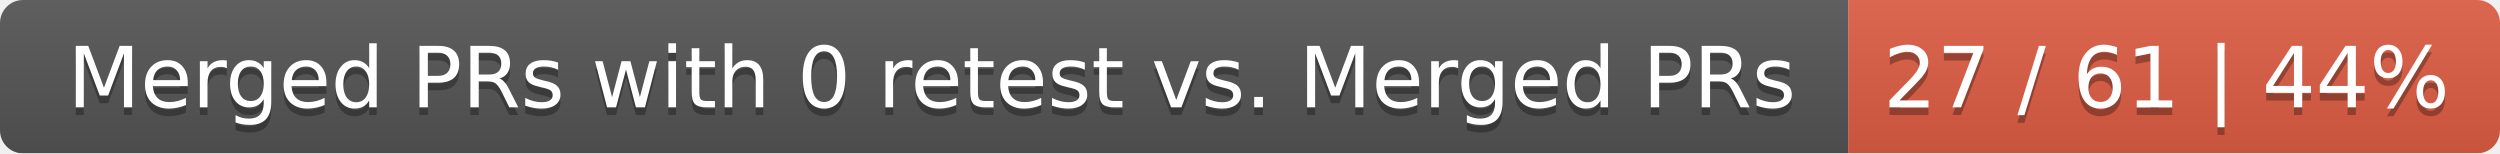
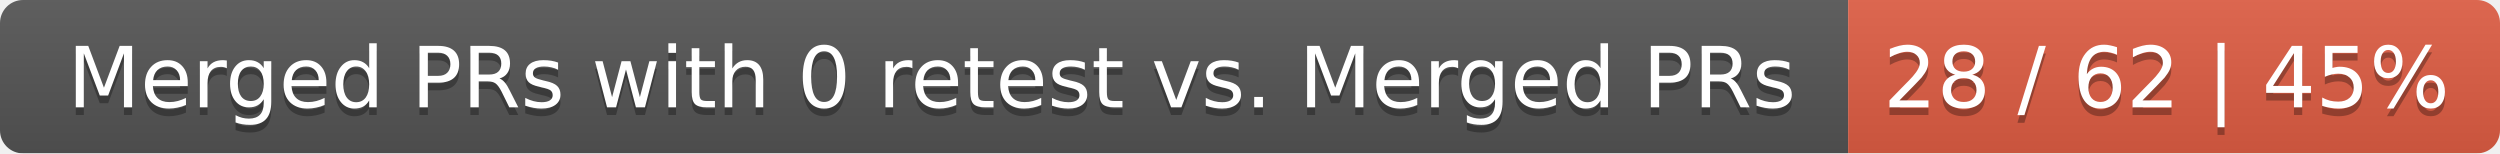
<svg xmlns="http://www.w3.org/2000/svg" width="326" height="20">
  <linearGradient id="smooth" x2="0" y2="100%">
    <stop offset="0" stop-color="#bbb" stop-opacity=".1" />
    <stop offset="1" stop-opacity=".1" />
  </linearGradient>
  <mask id="round">
    <rect width="326" height="20" rx="3" fill="#fff" />
  </mask>
  <g mask="url(#round)">
    <rect width="241" height="20" fill="#555" />
    <rect x="241" width="85" height="20" fill="#e05d44" />
    <rect width="326" height="20" fill="url(#smooth)" />
  </g>
  <g fill="#fff" text-anchor="middle" font-family="DejaVu Sans,Verdana,Geneva,sans-serif" font-size="11">
    <text x="121.5" y="15" fill="#010101" fill-opacity=".3">Merged PRs with 0 retest vs. Merged PRs</text>
    <text x="121.5" y="14">Merged PRs with 0 retest vs. Merged PRs</text>
-     <text x="282.5" y="15" fill="#010101" fill-opacity=".3">27 / 61 | 44%</text>
-     <text x="282.5" y="14">27 / 61 | 44%</text>
+     <text x="282.5" y="15" fill="#010101" fill-opacity=".3">28 / 62 | 45%</text>
+     <text x="282.5" y="14">28 / 62 | 45%</text>
  </g>
</svg>
